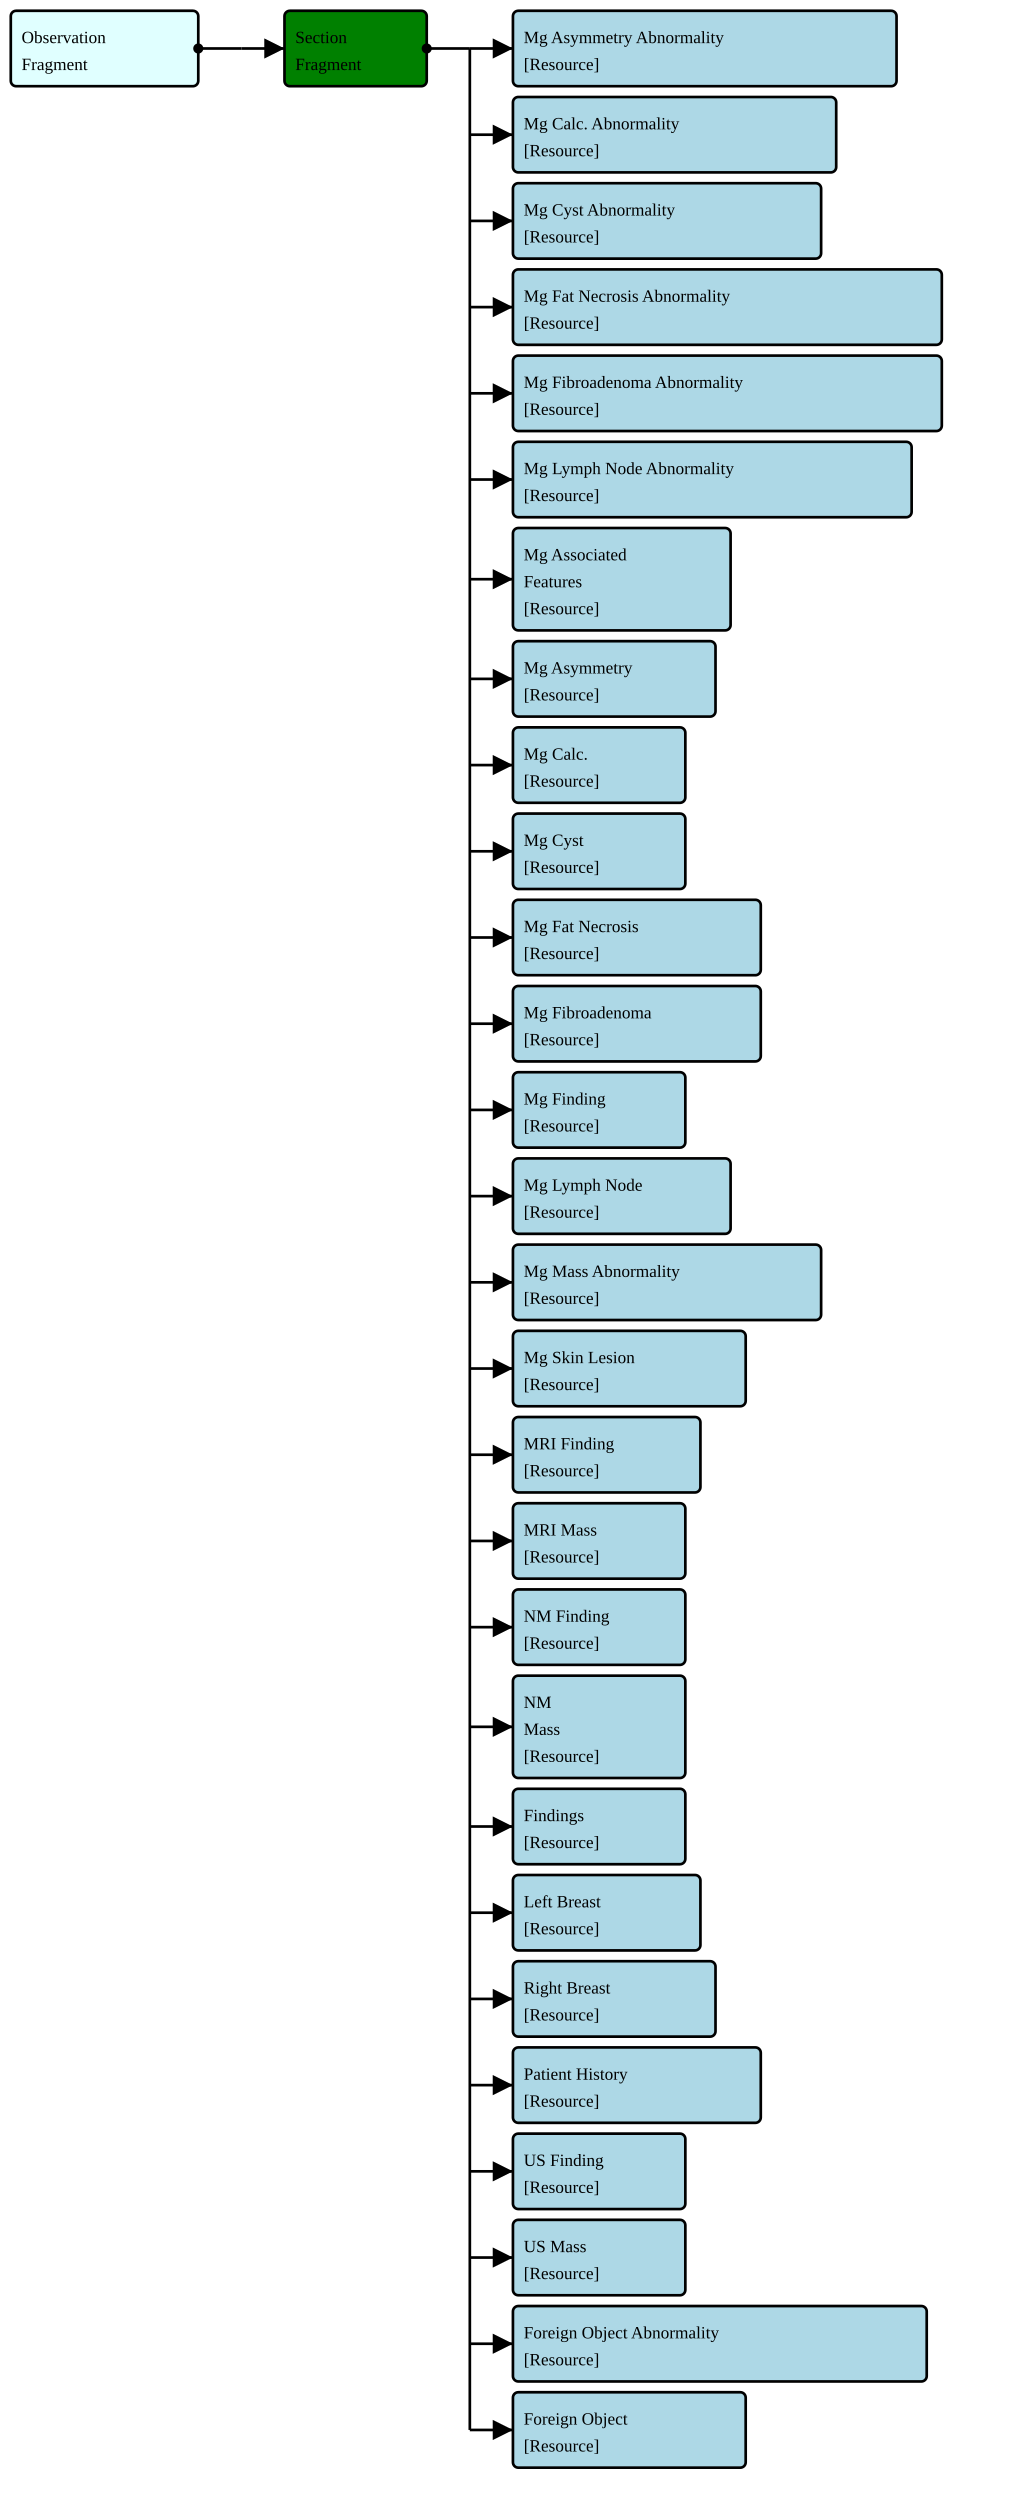
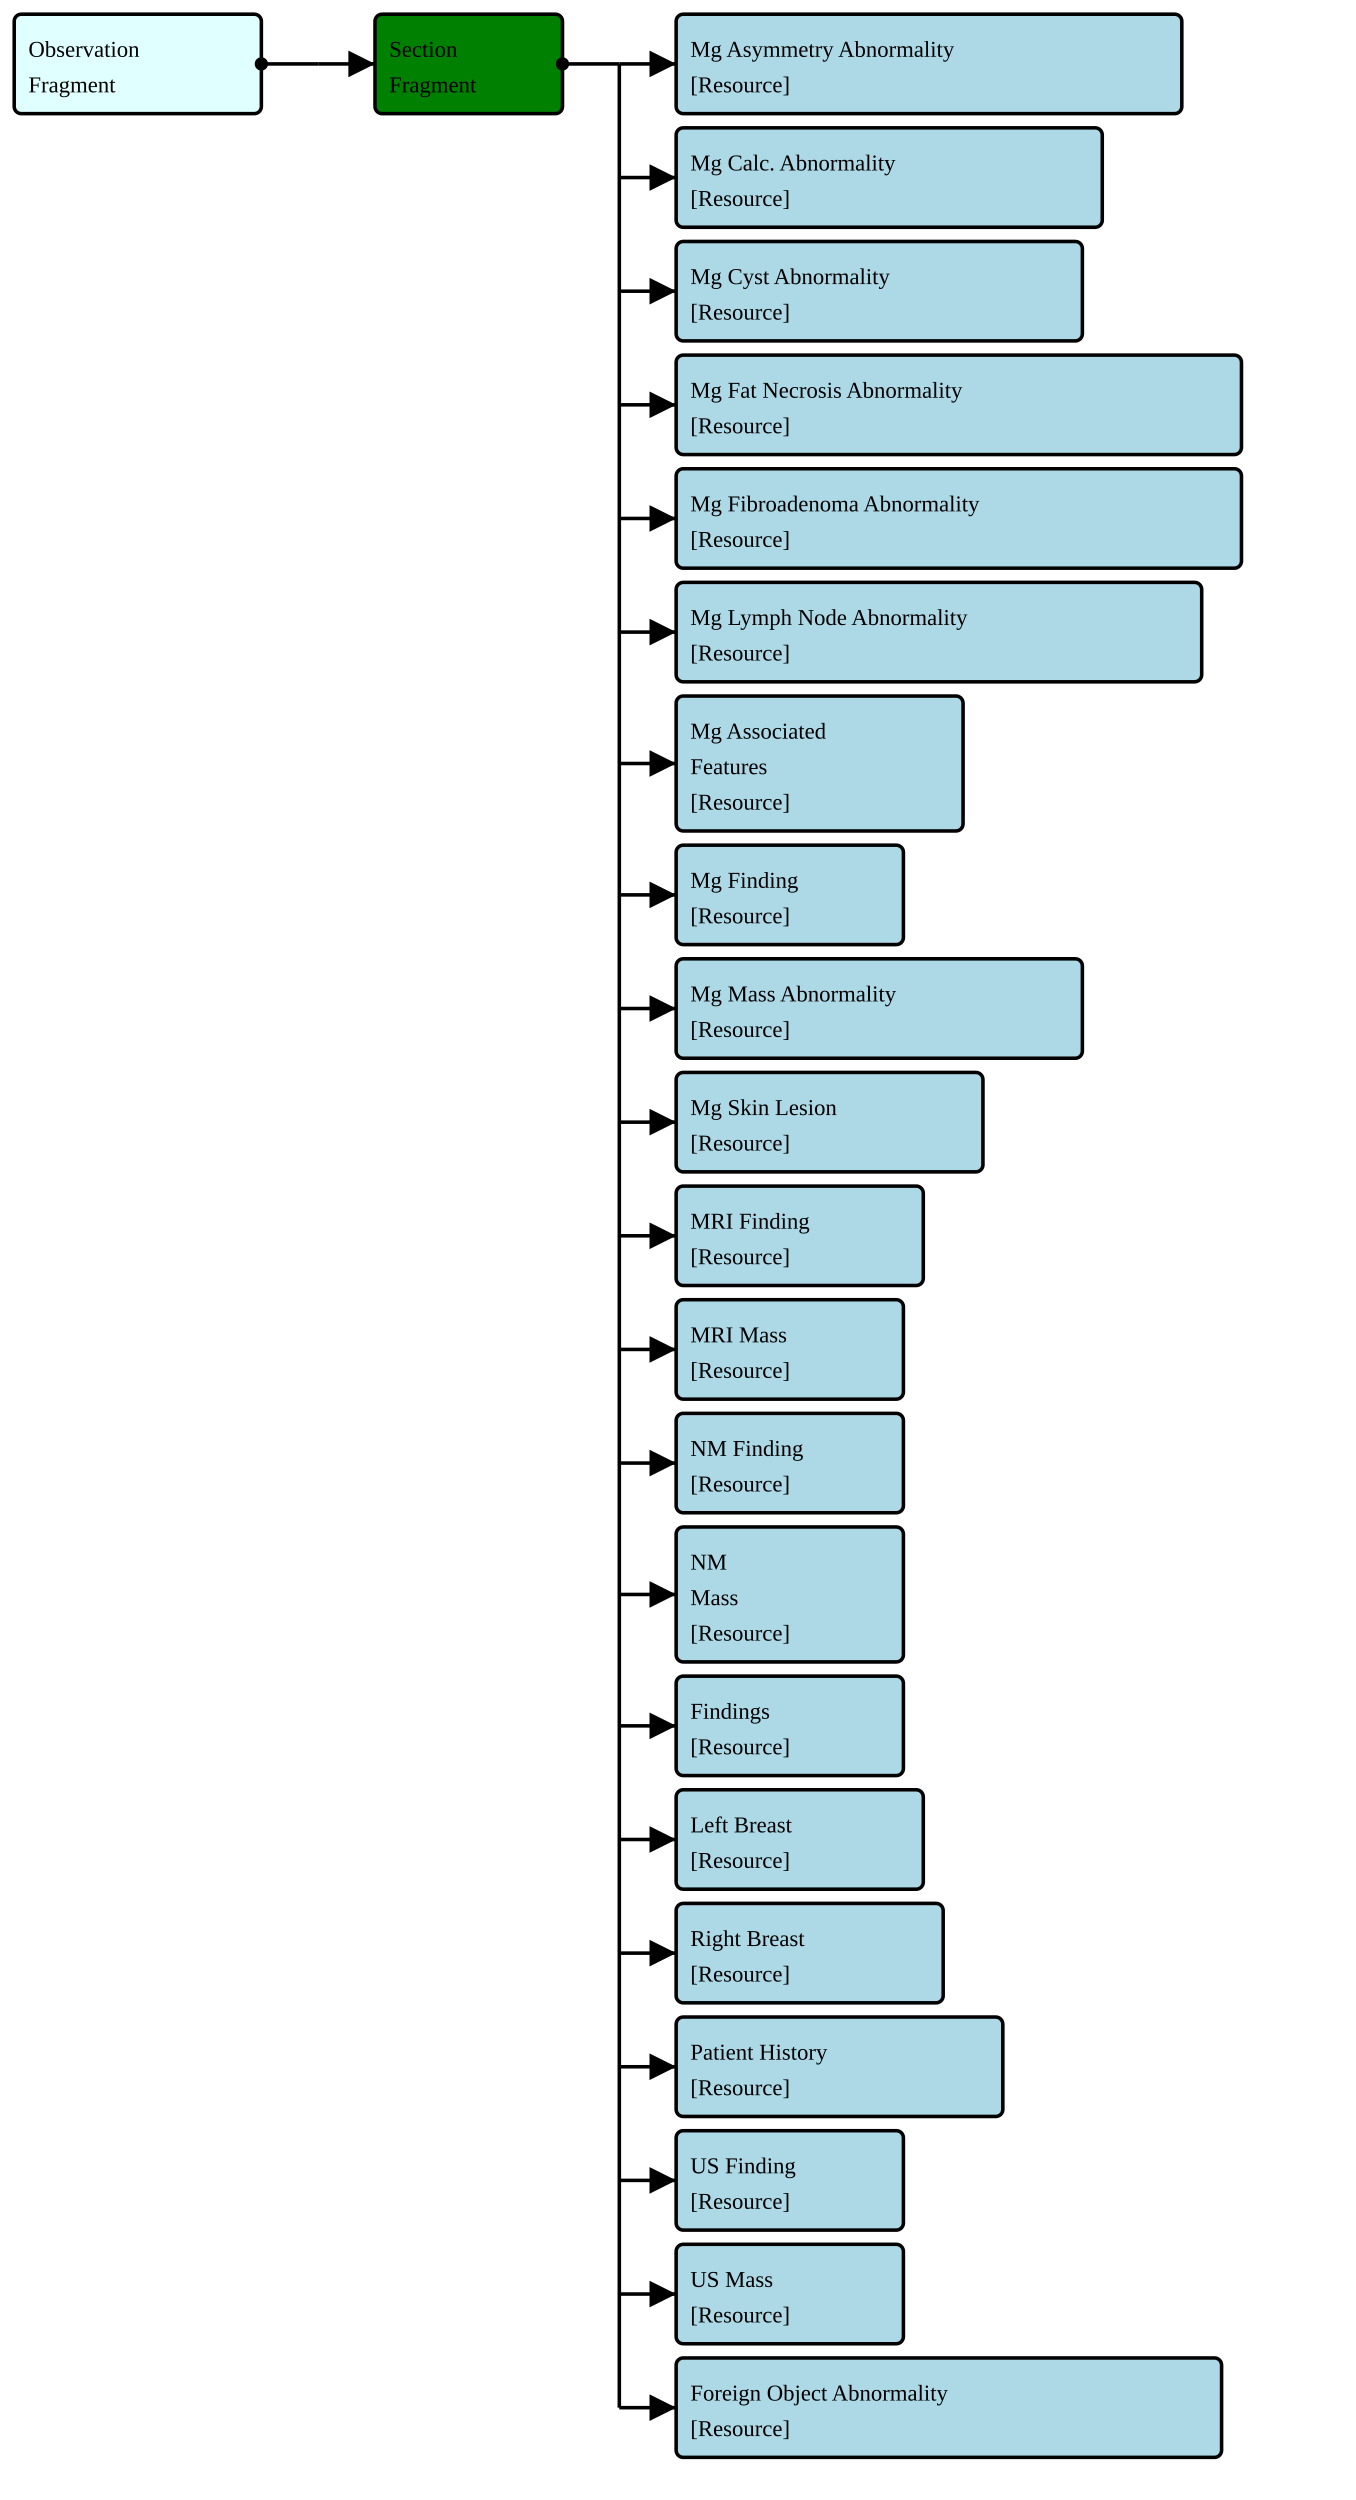
- <svg xmlns="http://www.w3.org/2000/svg" version="1.1" width="715.5" height="1740">
+ <svg xmlns="http://www.w3.org/2000/svg" version="1.1" width="715.5" height="1320">
  <defs>
    <marker id="arrowStart" markerWidth="3.75" markerHeight="3.75" markerUnits="px" refX="1.875" refY="1.875">
      <circle fill="Black" stroke-width="0" cx="1.875" cy="1.875" r="1.875" />
    </marker>
    <marker id="arrowEnd" markerWidth="7.5" markerHeight="7.5" markerUnits="px" refX="7.5" refY="3.75">
      <polygon fill="Black" stroke-width="0" points="0 0 7.5 3.75 0 7.5" />
    </marker>
  </defs>
  <g>
    <g>
      <rect fill="LightCyan" stroke="Black" stroke-width="1.875" x="7.5" y="7.5" width="130.5" height="52.5" rx="3.75" ry="3.75" />
      <a href="./StructureDefinition-FragmentBreastRadObservationFragment.html" target="_blank">
        <text x="15" y="30">Observation</text>
      </a>
      <a href="./StructureDefinition-FragmentBreastRadObservationFragment.html" target="_blank">
        <text x="15" y="48.75">Fragment</text>
      </a>
    </g>
    <line stroke="Black" stroke-width="1.875" marker-end="url(#arrowEnd)" x1="168" y1="33.75" x2="198" y2="33.75" />
    <line stroke="Black" stroke-width="1.875" marker-start="url(#arrowStart)" x1="138" y1="33.75" x2="168" y2="33.75" />
    <line stroke="Black" stroke-width="1.875" x1="168" y1="33.75" x2="168" y2="33.75" />
  </g>
  <g>
    <g>
      <rect fill="Green" stroke="Black" stroke-width="1.875" x="198" y="7.5" width="99" height="52.5" rx="3.75" ry="3.75" />
      <text x="205.5" y="30">Section</text>
      <text x="205.5" y="48.75">Fragment</text>
    </g>
    <line stroke="Black" stroke-width="1.875" marker-end="url(#arrowEnd)" x1="327" y1="33.75" x2="357" y2="33.75" />
    <line stroke="Black" stroke-width="1.875" marker-end="url(#arrowEnd)" x1="327" y1="93.75" x2="357" y2="93.75" />
    <line stroke="Black" stroke-width="1.875" marker-end="url(#arrowEnd)" x1="327" y1="153.75" x2="357" y2="153.75" />
    <line stroke="Black" stroke-width="1.875" marker-end="url(#arrowEnd)" x1="327" y1="213.75" x2="357" y2="213.75" />
    <line stroke="Black" stroke-width="1.875" marker-end="url(#arrowEnd)" x1="327" y1="273.75" x2="357" y2="273.75" />
    <line stroke="Black" stroke-width="1.875" marker-end="url(#arrowEnd)" x1="327" y1="333.75" x2="357" y2="333.75" />
    <line stroke="Black" stroke-width="1.875" marker-end="url(#arrowEnd)" x1="327" y1="403.125" x2="357" y2="403.125" />
    <line stroke="Black" stroke-width="1.875" marker-end="url(#arrowEnd)" x1="327" y1="472.5" x2="357" y2="472.5" />
    <line stroke="Black" stroke-width="1.875" marker-end="url(#arrowEnd)" x1="327" y1="532.5" x2="357" y2="532.5" />
    <line stroke="Black" stroke-width="1.875" marker-end="url(#arrowEnd)" x1="327" y1="592.5" x2="357" y2="592.5" />
    <line stroke="Black" stroke-width="1.875" marker-end="url(#arrowEnd)" x1="327" y1="652.5" x2="357" y2="652.5" />
    <line stroke="Black" stroke-width="1.875" marker-end="url(#arrowEnd)" x1="327" y1="712.5" x2="357" y2="712.5" />
    <line stroke="Black" stroke-width="1.875" marker-end="url(#arrowEnd)" x1="327" y1="772.5" x2="357" y2="772.5" />
-     <line stroke="Black" stroke-width="1.875" marker-end="url(#arrowEnd)" x1="327" y1="832.5" x2="357" y2="832.5" />
-     <line stroke="Black" stroke-width="1.875" marker-end="url(#arrowEnd)" x1="327" y1="892.5" x2="357" y2="892.5" />
-     <line stroke="Black" stroke-width="1.875" marker-end="url(#arrowEnd)" x1="327" y1="952.5" x2="357" y2="952.5" />
-     <line stroke="Black" stroke-width="1.875" marker-end="url(#arrowEnd)" x1="327" y1="1012.5" x2="357" y2="1012.5" />
-     <line stroke="Black" stroke-width="1.875" marker-end="url(#arrowEnd)" x1="327" y1="1072.5" x2="357" y2="1072.5" />
-     <line stroke="Black" stroke-width="1.875" marker-end="url(#arrowEnd)" x1="327" y1="1132.5" x2="357" y2="1132.5" />
-     <line stroke="Black" stroke-width="1.875" marker-end="url(#arrowEnd)" x1="327" y1="1201.875" x2="357" y2="1201.875" />
+     <line stroke="Black" stroke-width="1.875" marker-end="url(#arrowEnd)" x1="327" y1="841.875" x2="357" y2="841.875" />
+     <line stroke="Black" stroke-width="1.875" marker-end="url(#arrowEnd)" x1="327" y1="911.25" x2="357" y2="911.25" />
+     <line stroke="Black" stroke-width="1.875" marker-end="url(#arrowEnd)" x1="327" y1="971.25" x2="357" y2="971.25" />
+     <line stroke="Black" stroke-width="1.875" marker-end="url(#arrowEnd)" x1="327" y1="1031.25" x2="357" y2="1031.25" />
+     <line stroke="Black" stroke-width="1.875" marker-end="url(#arrowEnd)" x1="327" y1="1091.25" x2="357" y2="1091.25" />
+     <line stroke="Black" stroke-width="1.875" marker-end="url(#arrowEnd)" x1="327" y1="1151.25" x2="357" y2="1151.25" />
+     <line stroke="Black" stroke-width="1.875" marker-end="url(#arrowEnd)" x1="327" y1="1211.25" x2="357" y2="1211.25" />
    <line stroke="Black" stroke-width="1.875" marker-end="url(#arrowEnd)" x1="327" y1="1271.25" x2="357" y2="1271.25" />
-     <line stroke="Black" stroke-width="1.875" marker-end="url(#arrowEnd)" x1="327" y1="1331.25" x2="357" y2="1331.25" />
-     <line stroke="Black" stroke-width="1.875" marker-end="url(#arrowEnd)" x1="327" y1="1391.25" x2="357" y2="1391.25" />
-     <line stroke="Black" stroke-width="1.875" marker-end="url(#arrowEnd)" x1="327" y1="1451.25" x2="357" y2="1451.25" />
-     <line stroke="Black" stroke-width="1.875" marker-end="url(#arrowEnd)" x1="327" y1="1511.25" x2="357" y2="1511.25" />
-     <line stroke="Black" stroke-width="1.875" marker-end="url(#arrowEnd)" x1="327" y1="1571.25" x2="357" y2="1571.25" />
-     <line stroke="Black" stroke-width="1.875" marker-end="url(#arrowEnd)" x1="327" y1="1631.25" x2="357" y2="1631.25" />
-     <line stroke="Black" stroke-width="1.875" marker-end="url(#arrowEnd)" x1="327" y1="1691.25" x2="357" y2="1691.25" />
    <line stroke="Black" stroke-width="1.875" marker-start="url(#arrowStart)" x1="297" y1="33.75" x2="327" y2="33.75" />
-     <line stroke="Black" stroke-width="1.875" x1="327" y1="33.75" x2="327" y2="1691.25" />
+     <line stroke="Black" stroke-width="1.875" x1="327" y1="33.75" x2="327" y2="1271.25" />
  </g>
  <g>
    <g>
      <rect fill="LightBlue" stroke="Black" stroke-width="1.875" x="357" y="7.5" width="267" height="52.5" rx="3.75" ry="3.75" />
      <a href="./StructureDefinition-FragmentBreastRadMammoAbnormalityAsymmetry.html" target="_blank">
        <text x="364.5" y="30">Mg Asymmetry Abnormality</text>
      </a>
      <a href="StructureDefinition-BreastRadMammoAbnormalityAsymmetry.html" target="_blank">
        <text x="364.5" y="48.75">[Resource]</text>
      </a>
    </g>
    <g>
      <rect fill="LightBlue" stroke="Black" stroke-width="1.875" x="357" y="67.5" width="225" height="52.5" rx="3.75" ry="3.75" />
      <a href="./StructureDefinition-FragmentBreastRadMammoAbnormalityCalcification.html" target="_blank">
        <text x="364.5" y="90">Mg Calc. Abnormality</text>
      </a>
      <a href="StructureDefinition-BreastRadMammoAbnormalityCalcification.html" target="_blank">
        <text x="364.5" y="108.75">[Resource]</text>
      </a>
    </g>
    <g>
      <rect fill="LightBlue" stroke="Black" stroke-width="1.875" x="357" y="127.5" width="214.5" height="52.5" rx="3.75" ry="3.75" />
      <a href="./StructureDefinition-FragmentBreastRadMammoAbnormalityCyst.html" target="_blank">
        <text x="364.5" y="150">Mg Cyst Abnormality</text>
      </a>
      <a href="StructureDefinition-BreastRadMammoAbnormalityCyst.html" target="_blank">
        <text x="364.5" y="168.75">[Resource]</text>
      </a>
    </g>
    <g>
      <rect fill="LightBlue" stroke="Black" stroke-width="1.875" x="357" y="187.5" width="298.5" height="52.5" rx="3.75" ry="3.75" />
      <a href="./StructureDefinition-FragmentBreastRadMammoAbnormalityFatNecrosis.html" target="_blank">
        <text x="364.5" y="210">Mg Fat Necrosis Abnormality</text>
      </a>
      <a href="StructureDefinition-BreastRadMammoAbnormalityFatNecrosis.html" target="_blank">
        <text x="364.5" y="228.75">[Resource]</text>
      </a>
    </g>
    <g>
      <rect fill="LightBlue" stroke="Black" stroke-width="1.875" x="357" y="247.5" width="298.5" height="52.5" rx="3.75" ry="3.75" />
      <a href="./StructureDefinition-FragmentBreastRadMammoAbnormalityFibroadenoma.html" target="_blank">
        <text x="364.5" y="270">Mg Fibroadenoma Abnormality</text>
      </a>
      <a href="StructureDefinition-BreastRadMammoAbnormalityFibroadenoma.html" target="_blank">
        <text x="364.5" y="288.75">[Resource]</text>
      </a>
    </g>
    <g>
      <rect fill="LightBlue" stroke="Black" stroke-width="1.875" x="357" y="307.5" width="277.5" height="52.5" rx="3.75" ry="3.75" />
      <a href="./StructureDefinition-FragmentBreastRadMammoAbnormalityLymphNode.html" target="_blank">
        <text x="364.5" y="330">Mg Lymph Node Abnormality</text>
      </a>
      <a href="StructureDefinition-BreastRadMammoAbnormalityLymphNode.html" target="_blank">
        <text x="364.5" y="348.75">[Resource]</text>
      </a>
    </g>
    <g>
      <rect fill="LightBlue" stroke="Black" stroke-width="1.875" x="357" y="367.5" width="151.5" height="71.25" rx="3.75" ry="3.75" />
      <a href="./StructureDefinition-FragmentBreastRadMammoAssociatedFeatures.html" target="_blank">
        <text x="364.5" y="390">Mg Associated</text>
      </a>
      <a href="./StructureDefinition-FragmentBreastRadMammoAssociatedFeatures.html" target="_blank">
        <text x="364.5" y="408.75">Features</text>
      </a>
      <a href="StructureDefinition-BreastRadMammoAssociatedFeatures.html" target="_blank">
        <text x="364.5" y="427.5">[Resource]</text>
      </a>
    </g>
    <g>
-       <rect fill="LightBlue" stroke="Black" stroke-width="1.875" x="357" y="446.25" width="141" height="52.5" rx="3.75" ry="3.75" />
-       <a href="./StructureDefinition-FragmentBreastRadMammoAsymmetry.html" target="_blank">
-         <text x="364.5" y="468.75">Mg Asymmetry</text>
-       </a>
-       <a href="StructureDefinition-BreastRadMammoAsymmetry.html" target="_blank">
+       <rect fill="LightBlue" stroke="Black" stroke-width="1.875" x="357" y="446.25" width="120" height="52.5" rx="3.75" ry="3.75" />
+       <a href="./StructureDefinition-FragmentBreastRadMammoFinding.html" target="_blank">
+         <text x="364.5" y="468.75">Mg Finding</text>
+       </a>
+       <a href="StructureDefinition-BreastRadMammoFinding.html" target="_blank">
        <text x="364.5" y="487.5">[Resource]</text>
      </a>
    </g>
    <g>
-       <rect fill="LightBlue" stroke="Black" stroke-width="1.875" x="357" y="506.25" width="120" height="52.5" rx="3.75" ry="3.75" />
-       <a href="./StructureDefinition-FragmentBreastRadMammoCalcification.html" target="_blank">
-         <text x="364.5" y="528.75">Mg Calc.</text>
-       </a>
-       <a href="StructureDefinition-BreastRadMammoCalcification.html" target="_blank">
+       <rect fill="LightBlue" stroke="Black" stroke-width="1.875" x="357" y="506.25" width="214.5" height="52.5" rx="3.75" ry="3.75" />
+       <a href="./StructureDefinition-FragmentBreastRadMammoMass.html" target="_blank">
+         <text x="364.5" y="528.75">Mg Mass Abnormality</text>
+       </a>
+       <a href="StructureDefinition-BreastRadMammoMass.html" target="_blank">
        <text x="364.5" y="547.5">[Resource]</text>
      </a>
    </g>
    <g>
-       <rect fill="LightBlue" stroke="Black" stroke-width="1.875" x="357" y="566.25" width="120" height="52.5" rx="3.75" ry="3.75" />
-       <a href="./StructureDefinition-FragmentBreastRadMammoCyst.html" target="_blank">
-         <text x="364.5" y="588.75">Mg Cyst</text>
-       </a>
-       <a href="StructureDefinition-BreastRadMammoCyst.html" target="_blank">
+       <rect fill="LightBlue" stroke="Black" stroke-width="1.875" x="357" y="566.25" width="162" height="52.5" rx="3.75" ry="3.75" />
+       <a href="./StructureDefinition-FragmentBreastRadMammoSkinLesion.html" target="_blank">
+         <text x="364.5" y="588.75">Mg Skin Lesion</text>
+       </a>
+       <a href="StructureDefinition-BreastRadMammoSkinLesion.html" target="_blank">
        <text x="364.5" y="607.5">[Resource]</text>
      </a>
    </g>
    <g>
-       <rect fill="LightBlue" stroke="Black" stroke-width="1.875" x="357" y="626.25" width="172.5" height="52.5" rx="3.75" ry="3.75" />
-       <a href="./StructureDefinition-FragmentBreastRadMammoFatNecrosis.html" target="_blank">
-         <text x="364.5" y="648.75">Mg Fat Necrosis</text>
-       </a>
-       <a href="StructureDefinition-BreastRadMammoFatNecrosis.html" target="_blank">
+       <rect fill="LightBlue" stroke="Black" stroke-width="1.875" x="357" y="626.25" width="130.5" height="52.5" rx="3.75" ry="3.75" />
+       <a href="./StructureDefinition-FragmentBreastRadMRIFinding.html" target="_blank">
+         <text x="364.5" y="648.75">MRI Finding</text>
+       </a>
+       <a href="StructureDefinition-BreastRadMRIFinding.html" target="_blank">
        <text x="364.5" y="667.5">[Resource]</text>
      </a>
    </g>
    <g>
-       <rect fill="LightBlue" stroke="Black" stroke-width="1.875" x="357" y="686.25" width="172.5" height="52.5" rx="3.75" ry="3.75" />
-       <a href="./StructureDefinition-FragmentBreastRadMammoFibroadenoma.html" target="_blank">
-         <text x="364.5" y="708.75">Mg Fibroadenoma</text>
-       </a>
-       <a href="StructureDefinition-BreastRadMammoFibroadenoma.html" target="_blank">
+       <rect fill="LightBlue" stroke="Black" stroke-width="1.875" x="357" y="686.25" width="120" height="52.5" rx="3.75" ry="3.75" />
+       <a href="./StructureDefinition-FragmentBreastRadMRIMass.html" target="_blank">
+         <text x="364.5" y="708.75">MRI Mass</text>
+       </a>
+       <a href="StructureDefinition-BreastRadMRIMass.html" target="_blank">
        <text x="364.5" y="727.5">[Resource]</text>
      </a>
    </g>
    <g>
      <rect fill="LightBlue" stroke="Black" stroke-width="1.875" x="357" y="746.25" width="120" height="52.5" rx="3.75" ry="3.75" />
-       <a href="./StructureDefinition-FragmentBreastRadMammoFinding.html" target="_blank">
-         <text x="364.5" y="768.75">Mg Finding</text>
-       </a>
-       <a href="StructureDefinition-BreastRadMammoFinding.html" target="_blank">
+       <a href="./StructureDefinition-FragmentBreastRadNMFinding.html" target="_blank">
+         <text x="364.5" y="768.75">NM Finding</text>
+       </a>
+       <a href="StructureDefinition-BreastRadNMFinding.html" target="_blank">
        <text x="364.5" y="787.5">[Resource]</text>
      </a>
    </g>
    <g>
-       <rect fill="LightBlue" stroke="Black" stroke-width="1.875" x="357" y="806.25" width="151.5" height="52.5" rx="3.75" ry="3.75" />
-       <a href="./StructureDefinition-FragmentBreastRadMammoLymphNode.html" target="_blank">
-         <text x="364.5" y="828.75">Mg Lymph Node</text>
-       </a>
-       <a href="StructureDefinition-BreastRadMammoLymphNode.html" target="_blank">
-         <text x="364.5" y="847.5">[Resource]</text>
-       </a>
-     </g>
-     <g>
-       <rect fill="LightBlue" stroke="Black" stroke-width="1.875" x="357" y="866.25" width="214.5" height="52.5" rx="3.75" ry="3.75" />
-       <a href="./StructureDefinition-FragmentBreastRadMammoMass.html" target="_blank">
-         <text x="364.5" y="888.75">Mg Mass Abnormality</text>
-       </a>
-       <a href="StructureDefinition-BreastRadMammoMass.html" target="_blank">
-         <text x="364.5" y="907.5">[Resource]</text>
-       </a>
-     </g>
-     <g>
-       <rect fill="LightBlue" stroke="Black" stroke-width="1.875" x="357" y="926.25" width="162" height="52.5" rx="3.75" ry="3.75" />
-       <a href="./StructureDefinition-FragmentBreastRadMammoSkinLesion.html" target="_blank">
-         <text x="364.5" y="948.75">Mg Skin Lesion</text>
-       </a>
-       <a href="StructureDefinition-BreastRadMammoSkinLesion.html" target="_blank">
-         <text x="364.5" y="967.5">[Resource]</text>
-       </a>
-     </g>
-     <g>
-       <rect fill="LightBlue" stroke="Black" stroke-width="1.875" x="357" y="986.25" width="130.5" height="52.5" rx="3.75" ry="3.75" />
-       <a href="./StructureDefinition-FragmentBreastRadMRIFinding.html" target="_blank">
-         <text x="364.5" y="1008.75">MRI Finding</text>
-       </a>
-       <a href="StructureDefinition-BreastRadMRIFinding.html" target="_blank">
-         <text x="364.5" y="1027.5">[Resource]</text>
-       </a>
-     </g>
-     <g>
-       <rect fill="LightBlue" stroke="Black" stroke-width="1.875" x="357" y="1046.25" width="120" height="52.5" rx="3.75" ry="3.75" />
-       <a href="./StructureDefinition-FragmentBreastRadMRIMass.html" target="_blank">
-         <text x="364.5" y="1068.75">MRI Mass</text>
-       </a>
-       <a href="StructureDefinition-BreastRadMRIMass.html" target="_blank">
-         <text x="364.5" y="1087.5">[Resource]</text>
-       </a>
-     </g>
-     <g>
-       <rect fill="LightBlue" stroke="Black" stroke-width="1.875" x="357" y="1106.25" width="120" height="52.5" rx="3.75" ry="3.75" />
-       <a href="./StructureDefinition-FragmentBreastRadNMFinding.html" target="_blank">
-         <text x="364.5" y="1128.75">NM Finding</text>
-       </a>
-       <a href="StructureDefinition-BreastRadNMFinding.html" target="_blank">
-         <text x="364.5" y="1147.5">[Resource]</text>
-       </a>
-     </g>
-     <g>
-       <rect fill="LightBlue" stroke="Black" stroke-width="1.875" x="357" y="1166.25" width="120" height="71.25" rx="3.75" ry="3.75" />
+       <rect fill="LightBlue" stroke="Black" stroke-width="1.875" x="357" y="806.25" width="120" height="71.25" rx="3.75" ry="3.75" />
      <a href="./StructureDefinition-FragmentBreastRadNMMass.html" target="_blank">
-         <text x="364.5" y="1188.75">NM</text>
+         <text x="364.5" y="828.75">NM</text>
      </a>
      <a href="./StructureDefinition-FragmentBreastRadNMMass.html" target="_blank">
-         <text x="364.5" y="1207.5">Mass</text>
+         <text x="364.5" y="847.5">Mass</text>
      </a>
      <a href="StructureDefinition-BreastRadNMMass.html" target="_blank">
+         <text x="364.5" y="866.25">[Resource]</text>
+       </a>
+     </g>
+     <g>
+       <rect fill="LightBlue" stroke="Black" stroke-width="1.875" x="357" y="885" width="120" height="52.5" rx="3.75" ry="3.75" />
+       <a href="./StructureDefinition-FragmentBreastRadSectionFindings.html" target="_blank">
+         <text x="364.5" y="907.5">Findings</text>
+       </a>
+       <a href="StructureDefinition-BreastRadSectionFindings.html" target="_blank">
+         <text x="364.5" y="926.25">[Resource]</text>
+       </a>
+     </g>
+     <g>
+       <rect fill="LightBlue" stroke="Black" stroke-width="1.875" x="357" y="945" width="130.5" height="52.5" rx="3.75" ry="3.75" />
+       <a href="./StructureDefinition-FragmentBreastRadSectionFindingsLeftBreast.html" target="_blank">
+         <text x="364.5" y="967.5">Left Breast</text>
+       </a>
+       <a href="StructureDefinition-BreastRadSectionFindingsLeftBreast.html" target="_blank">
+         <text x="364.5" y="986.25">[Resource]</text>
+       </a>
+     </g>
+     <g>
+       <rect fill="LightBlue" stroke="Black" stroke-width="1.875" x="357" y="1005" width="141" height="52.5" rx="3.75" ry="3.75" />
+       <a href="./StructureDefinition-FragmentBreastRadSectionFindingsRightBreast.html" target="_blank">
+         <text x="364.5" y="1027.5">Right Breast</text>
+       </a>
+       <a href="StructureDefinition-BreastRadSectionFindingsRightBreast.html" target="_blank">
+         <text x="364.5" y="1046.25">[Resource]</text>
+       </a>
+     </g>
+     <g>
+       <rect fill="LightBlue" stroke="Black" stroke-width="1.875" x="357" y="1065" width="172.5" height="52.5" rx="3.75" ry="3.75" />
+       <a href="./StructureDefinition-FragmentBreastRadSectionPatientHistory.html" target="_blank">
+         <text x="364.5" y="1087.5">Patient History</text>
+       </a>
+       <a href="StructureDefinition-BreastRadSectionPatientHistory.html" target="_blank">
+         <text x="364.5" y="1106.25">[Resource]</text>
+       </a>
+     </g>
+     <g>
+       <rect fill="LightBlue" stroke="Black" stroke-width="1.875" x="357" y="1125" width="120" height="52.5" rx="3.75" ry="3.75" />
+       <a href="./StructureDefinition-FragmentBreastRadUltraSoundFinding.html" target="_blank">
+         <text x="364.5" y="1147.5">US Finding</text>
+       </a>
+       <a href="StructureDefinition-BreastRadUltraSoundFinding.html" target="_blank">
+         <text x="364.5" y="1166.25">[Resource]</text>
+       </a>
+     </g>
+     <g>
+       <rect fill="LightBlue" stroke="Black" stroke-width="1.875" x="357" y="1185" width="120" height="52.5" rx="3.75" ry="3.75" />
+       <a href="./StructureDefinition-FragmentBreastRadUSMass.html" target="_blank">
+         <text x="364.5" y="1207.5">US Mass</text>
+       </a>
+       <a href="StructureDefinition-BreastRadUSMass.html" target="_blank">
        <text x="364.5" y="1226.25">[Resource]</text>
      </a>
    </g>
    <g>
-       <rect fill="LightBlue" stroke="Black" stroke-width="1.875" x="357" y="1245" width="120" height="52.5" rx="3.75" ry="3.75" />
-       <a href="./StructureDefinition-FragmentBreastRadSectionFindings.html" target="_blank">
-         <text x="364.5" y="1267.5">Findings</text>
-       </a>
-       <a href="StructureDefinition-BreastRadSectionFindings.html" target="_blank">
+       <rect fill="LightBlue" stroke="Black" stroke-width="1.875" x="357" y="1245" width="288" height="52.5" rx="3.75" ry="3.75" />
+       <a href="./StructureDefinition-FragmentCommonAbnormalityForeignObject.html" target="_blank">
+         <text x="364.5" y="1267.5">Foreign Object Abnormality</text>
+       </a>
+       <a href="StructureDefinition-CommonAbnormalityForeignObject.html" target="_blank">
        <text x="364.5" y="1286.25">[Resource]</text>
-       </a>
-     </g>
-     <g>
-       <rect fill="LightBlue" stroke="Black" stroke-width="1.875" x="357" y="1305" width="130.5" height="52.5" rx="3.75" ry="3.75" />
-       <a href="./StructureDefinition-FragmentBreastRadSectionFindingsLeftBreast.html" target="_blank">
-         <text x="364.5" y="1327.5">Left Breast</text>
-       </a>
-       <a href="StructureDefinition-BreastRadSectionFindingsLeftBreast.html" target="_blank">
-         <text x="364.5" y="1346.25">[Resource]</text>
-       </a>
-     </g>
-     <g>
-       <rect fill="LightBlue" stroke="Black" stroke-width="1.875" x="357" y="1365" width="141" height="52.5" rx="3.75" ry="3.75" />
-       <a href="./StructureDefinition-FragmentBreastRadSectionFindingsRightBreast.html" target="_blank">
-         <text x="364.5" y="1387.5">Right Breast</text>
-       </a>
-       <a href="StructureDefinition-BreastRadSectionFindingsRightBreast.html" target="_blank">
-         <text x="364.5" y="1406.25">[Resource]</text>
-       </a>
-     </g>
-     <g>
-       <rect fill="LightBlue" stroke="Black" stroke-width="1.875" x="357" y="1425" width="172.5" height="52.5" rx="3.75" ry="3.75" />
-       <a href="./StructureDefinition-FragmentBreastRadSectionPatientHistory.html" target="_blank">
-         <text x="364.5" y="1447.5">Patient History</text>
-       </a>
-       <a href="StructureDefinition-BreastRadSectionPatientHistory.html" target="_blank">
-         <text x="364.5" y="1466.25">[Resource]</text>
-       </a>
-     </g>
-     <g>
-       <rect fill="LightBlue" stroke="Black" stroke-width="1.875" x="357" y="1485" width="120" height="52.5" rx="3.75" ry="3.75" />
-       <a href="./StructureDefinition-FragmentBreastRadUltraSoundFinding.html" target="_blank">
-         <text x="364.5" y="1507.5">US Finding</text>
-       </a>
-       <a href="StructureDefinition-BreastRadUltraSoundFinding.html" target="_blank">
-         <text x="364.5" y="1526.25">[Resource]</text>
-       </a>
-     </g>
-     <g>
-       <rect fill="LightBlue" stroke="Black" stroke-width="1.875" x="357" y="1545" width="120" height="52.5" rx="3.75" ry="3.75" />
-       <a href="./StructureDefinition-FragmentBreastRadUSMass.html" target="_blank">
-         <text x="364.5" y="1567.5">US Mass</text>
-       </a>
-       <a href="StructureDefinition-BreastRadUSMass.html" target="_blank">
-         <text x="364.5" y="1586.25">[Resource]</text>
-       </a>
-     </g>
-     <g>
-       <rect fill="LightBlue" stroke="Black" stroke-width="1.875" x="357" y="1605" width="288" height="52.5" rx="3.75" ry="3.75" />
-       <a href="./StructureDefinition-FragmentCommonAbnormalityForeignObject.html" target="_blank">
-         <text x="364.5" y="1627.5">Foreign Object Abnormality</text>
-       </a>
-       <a href="StructureDefinition-CommonAbnormalityForeignObject.html" target="_blank">
-         <text x="364.5" y="1646.25">[Resource]</text>
-       </a>
-     </g>
-     <g>
-       <rect fill="LightBlue" stroke="Black" stroke-width="1.875" x="357" y="1665" width="162" height="52.5" rx="3.75" ry="3.75" />
-       <a href="./StructureDefinition-FragmentCommonForeignObject.html" target="_blank">
-         <text x="364.5" y="1687.5">Foreign Object</text>
-       </a>
-       <a href="StructureDefinition-CommonForeignObject.html" target="_blank">
-         <text x="364.5" y="1706.25">[Resource]</text>
      </a>
    </g>
  </g>
</svg>
